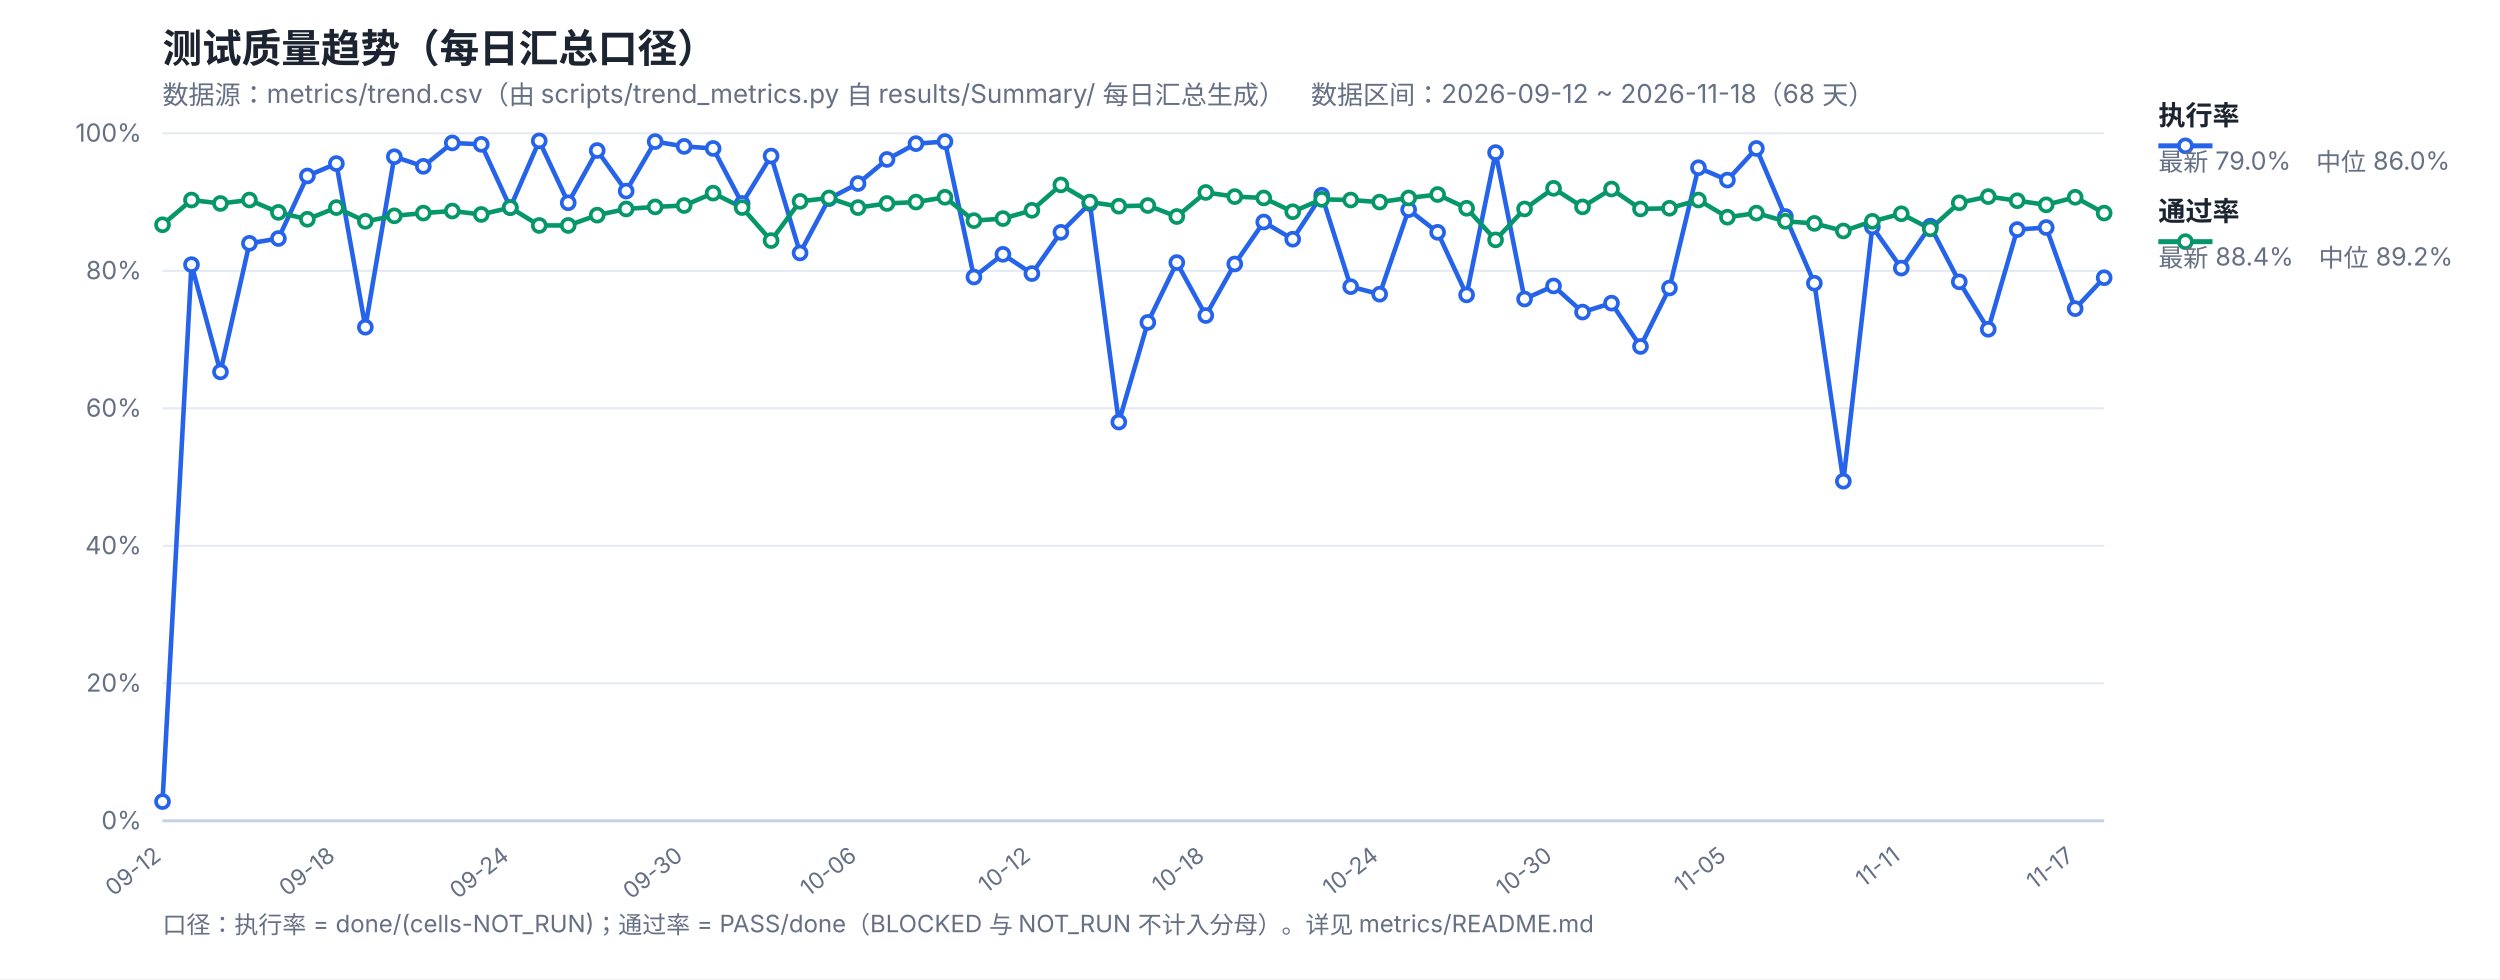
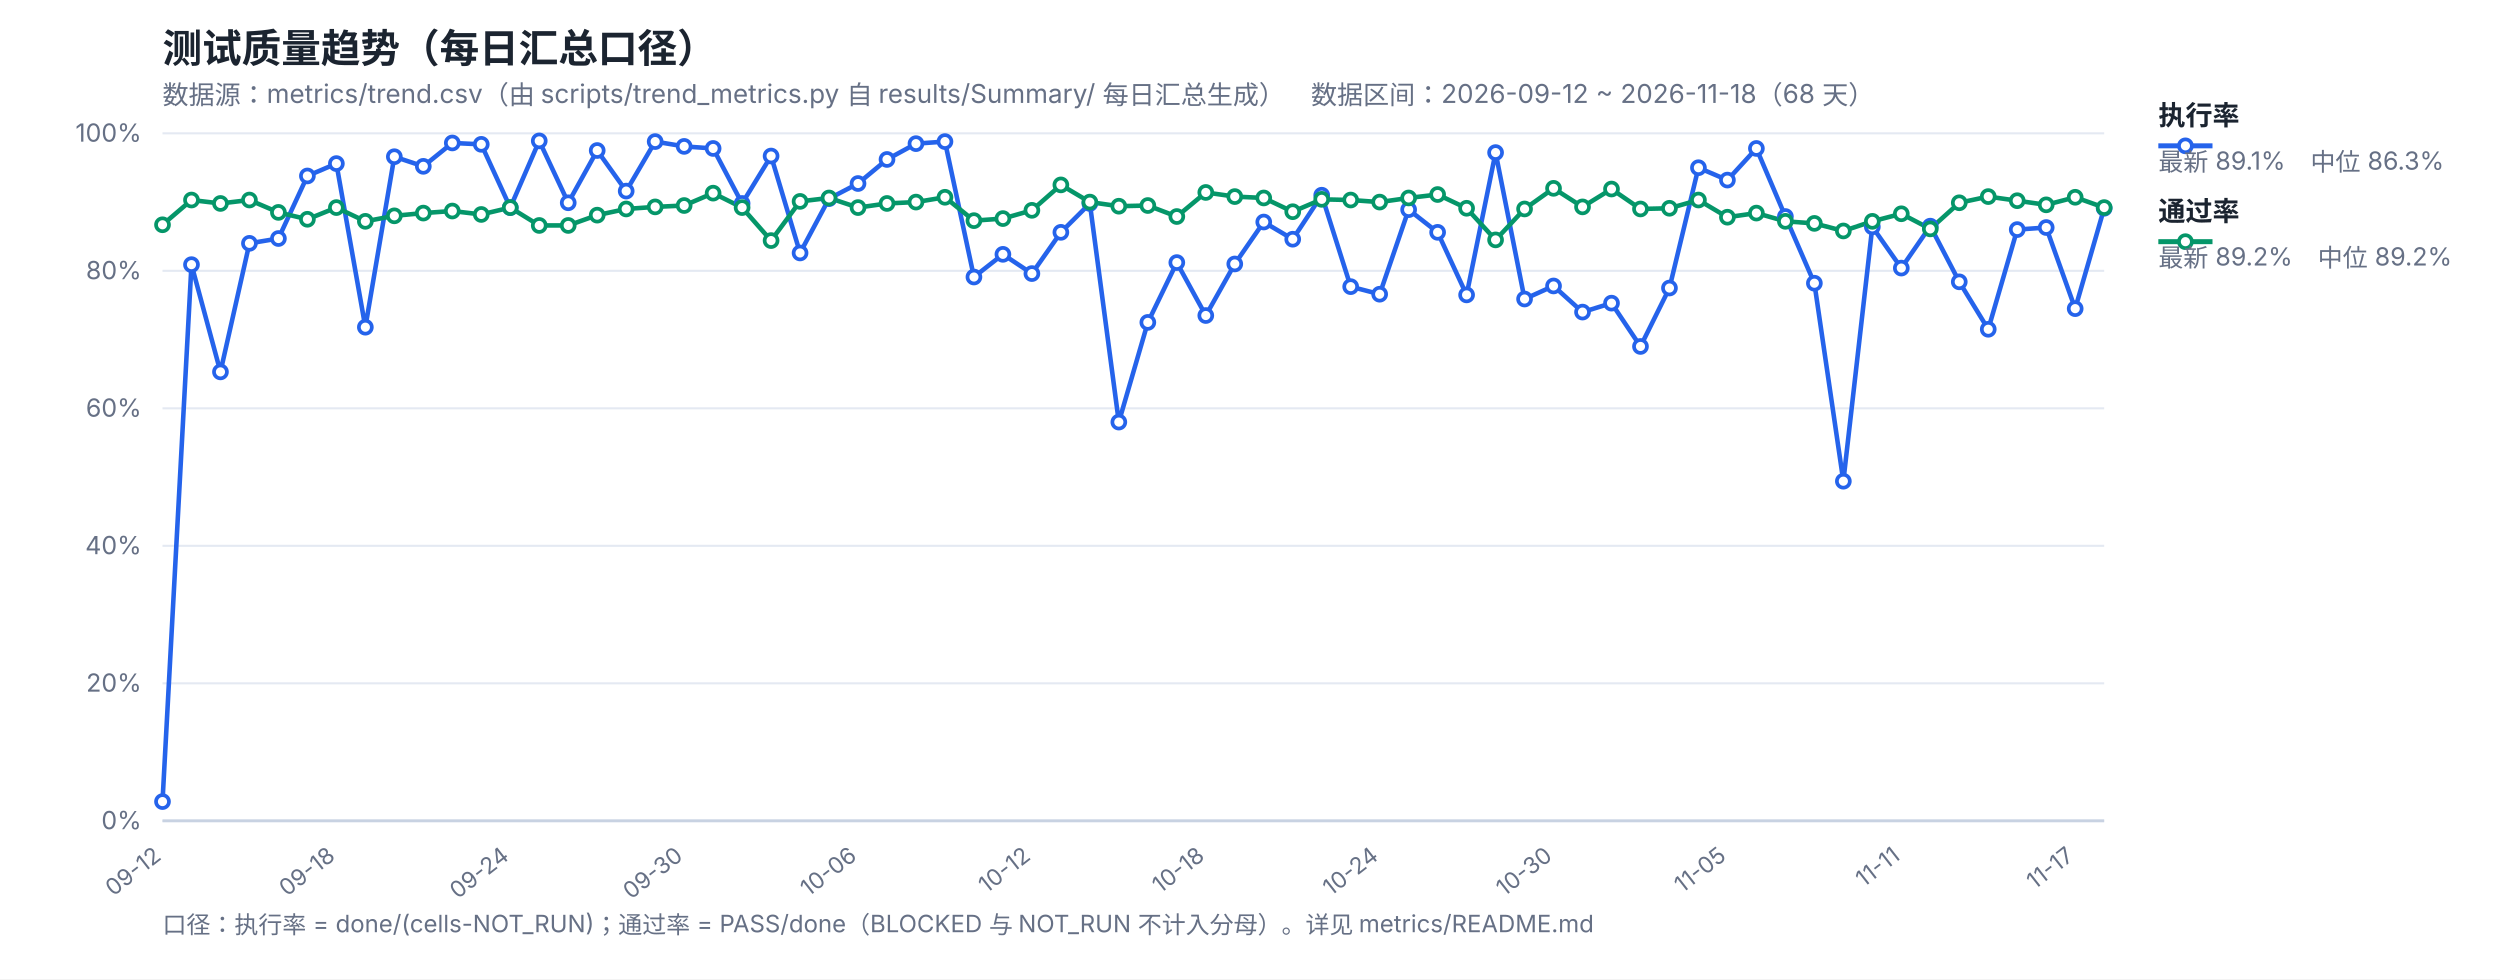
<svg xmlns="http://www.w3.org/2000/svg" width="1200" height="470" viewBox="0 0 1200 470" font-family="-apple-system,Segoe UI,Microsoft YaHei,sans-serif">
  <rect width="1200" height="470" fill="#ffffff" />
  <text x="78" y="30" font-size="19" font-weight="700" fill="#1b2430">测试质量趋势（每日汇总口径）</text>
  <text x="78" y="50" font-size="12.5" fill="#667085">数据源：metrics/trend.csv（由 scripts/trend_metrics.py 自 results/Summary/ 每日汇总生成）　数据区间：2026-09-12 ~ 2026-11-18（68 天）</text>
  <line x1="78" y1="394.0" x2="1010" y2="394.0" stroke="#e4e9f2" stroke-width="1" />
  <text x="68" y="398.0" font-size="12" fill="#667085" text-anchor="end">0%</text>
  <line x1="78" y1="328.0" x2="1010" y2="328.0" stroke="#e4e9f2" stroke-width="1" />
  <text x="68" y="332.0" font-size="12" fill="#667085" text-anchor="end">20%</text>
  <line x1="78" y1="262.0" x2="1010" y2="262.0" stroke="#e4e9f2" stroke-width="1" />
  <text x="68" y="266.0" font-size="12" fill="#667085" text-anchor="end">40%</text>
  <line x1="78" y1="196.0" x2="1010" y2="196.0" stroke="#e4e9f2" stroke-width="1" />
  <text x="68" y="200.0" font-size="12" fill="#667085" text-anchor="end">60%</text>
  <line x1="78" y1="130.0" x2="1010" y2="130.0" stroke="#e4e9f2" stroke-width="1" />
  <text x="68" y="134.0" font-size="12" fill="#667085" text-anchor="end">80%</text>
  <line x1="78" y1="64.0" x2="1010" y2="64.0" stroke="#e4e9f2" stroke-width="1" />
  <text x="68" y="68.0" font-size="12" fill="#667085" text-anchor="end">100%</text>
  <text x="78.0" y="412" font-size="11" fill="#667085" text-anchor="end" transform="rotate(-38 78.0 412)">09-12</text>
  <text x="161.46" y="412" font-size="11" fill="#667085" text-anchor="end" transform="rotate(-38 161.46 412)">09-18</text>
  <text x="244.93" y="412" font-size="11" fill="#667085" text-anchor="end" transform="rotate(-38 244.93 412)">09-24</text>
  <text x="328.39" y="412" font-size="11" fill="#667085" text-anchor="end" transform="rotate(-38 328.39 412)">09-30</text>
  <text x="411.85" y="412" font-size="11" fill="#667085" text-anchor="end" transform="rotate(-38 411.85 412)">10-06</text>
  <text x="495.31" y="412" font-size="11" fill="#667085" text-anchor="end" transform="rotate(-38 495.31 412)">10-12</text>
  <text x="578.78" y="412" font-size="11" fill="#667085" text-anchor="end" transform="rotate(-38 578.78 412)">10-18</text>
  <text x="662.24" y="412" font-size="11" fill="#667085" text-anchor="end" transform="rotate(-38 662.24 412)">10-24</text>
  <text x="745.7" y="412" font-size="11" fill="#667085" text-anchor="end" transform="rotate(-38 745.7 412)">10-30</text>
  <text x="829.16" y="412" font-size="11" fill="#667085" text-anchor="end" transform="rotate(-38 829.16 412)">11-05</text>
  <text x="912.63" y="412" font-size="11" fill="#667085" text-anchor="end" transform="rotate(-38 912.63 412)">11-11</text>
  <text x="996.09" y="412" font-size="11" fill="#667085" text-anchor="end" transform="rotate(-38 996.09 412)">11-17</text>
  <line x1="78" y1="394" x2="1010" y2="394" stroke="#c8d2e2" stroke-width="1.4" />
-   <polyline fill="none" stroke="#2563eb" stroke-width="2.2" stroke-linejoin="round" points="78.0,384.76 91.91,127.03 105.82,178.51 119.73,116.8 133.64,114.49 147.55,84.46 161.46,78.52 175.37,157.06 189.28,75.22 203.19,79.84 217.1,68.62 231.01,69.28 244.93,99.64 258.84,67.63 272.75,97.33 286.66,72.25 300.57,91.72 314.48,67.96 328.39,70.27 342.3,71.26 356.21,97.66 370.12,74.89 384.03,121.42 397.94,95.35 411.85,88.09 425.76,76.54 439.67,68.95 453.58,67.96 467.49,132.97 481.4,122.08 495.31,131.32 509.22,111.52 523.13,97.66 537.04,202.6 550.96,154.75 564.87,126.04 578.78,151.45 592.69,126.7 606.6,106.57 620.51,114.82 634.42,93.7 648.33,137.59 662.24,141.22 676.15,100.63 690.06,111.52 703.97,141.55 717.88,73.24 731.79,143.53 745.7,137.26 759.61,149.8 773.52,145.51 787.43,166.3 801.34,138.25 815.25,80.5 829.16,86.44 843.07,71.26 856.99,103.93 870.9,135.94 884.81,230.98 898.72,108.88 912.63,128.68 926.54,108.55 940.45,135.28 954.36,158.05 968.27,110.2 982.18,109.21 996.09,148.15 1010.0,133.3" />
-   <polyline fill="none" stroke="#059669" stroke-width="2.2" stroke-linejoin="round" points="78.0,107.89 91.91,96.01 105.82,97.66 119.73,96.01 133.64,101.95 147.55,105.25 161.46,99.64 175.37,106.24 189.28,103.6 203.19,102.28 217.1,101.29 231.01,102.94 244.93,99.64 258.84,108.22 272.75,108.22 286.66,103.27 300.57,100.3 314.48,99.31 328.39,98.65 342.3,92.71 356.21,99.64 370.12,115.48 384.03,96.67 397.94,95.02 411.85,99.64 425.76,97.66 439.67,97.0 453.58,94.69 467.49,105.91 481.4,104.92 495.31,100.96 509.22,88.75 523.13,97.0 537.04,98.98 550.96,98.65 564.87,103.93 578.78,92.38 592.69,94.36 606.6,95.02 620.51,101.62 634.42,95.68 648.33,96.01 662.24,97.0 676.15,95.02 690.06,93.37 703.97,99.97 717.88,115.15 731.79,100.3 745.7,90.4 759.61,99.31 773.52,90.73 787.43,100.3 801.34,99.97 815.25,96.01 829.16,104.26 843.07,102.28 856.99,106.24 870.9,107.23 884.81,110.86 898.72,106.24 912.63,102.61 926.54,109.87 940.45,97.33 954.36,94.36 968.27,96.34 982.18,98.32 996.09,94.69 1010.0,102.28" />
+   <polyline fill="none" stroke="#2563eb" stroke-width="2.2" stroke-linejoin="round" points="78.0,384.76 91.91,127.03 105.82,178.51 119.73,116.8 133.64,114.49 147.55,84.46 161.46,78.52 175.37,157.06 189.28,75.22 203.19,79.84 217.1,68.62 231.01,69.28 244.93,99.64 258.84,67.63 272.75,97.33 286.66,72.25 300.57,91.72 314.48,67.96 328.39,70.27 342.3,71.26 356.21,97.66 370.12,74.89 384.03,121.42 397.94,95.35 411.85,88.09 425.76,76.54 439.67,68.95 453.58,67.96 467.49,132.97 481.4,122.08 495.31,131.32 509.22,111.52 523.13,97.66 537.04,202.6 550.96,154.75 564.87,126.04 578.78,151.45 592.69,126.7 606.6,106.57 620.51,114.82 634.42,93.7 648.33,137.59 662.24,141.22 676.15,100.63 690.06,111.52 703.97,141.55 717.88,73.24 731.79,143.53 745.7,137.26 759.61,149.8 773.52,145.51 787.43,166.3 801.34,138.25 815.25,80.5 829.16,86.44 843.07,71.26 856.99,103.93 870.9,135.94 884.81,230.98 898.72,108.88 912.63,128.68 926.54,108.55 940.45,135.28 954.36,158.05 968.27,110.2 982.18,109.21 996.09,148.15 1010.0,99.97" />
+   <polyline fill="none" stroke="#059669" stroke-width="2.2" stroke-linejoin="round" points="78.0,107.89 91.91,96.01 105.82,97.66 119.73,96.01 133.64,101.95 147.55,105.25 161.46,99.64 175.37,106.24 189.28,103.6 203.19,102.28 217.1,101.29 231.01,102.94 244.93,99.64 258.84,108.22 272.75,108.22 286.66,103.27 300.57,100.3 314.48,99.31 328.39,98.65 342.3,92.71 356.21,99.64 370.12,115.48 384.03,96.67 397.94,95.02 411.85,99.64 425.76,97.66 439.67,97.0 453.58,94.69 467.49,105.91 481.4,104.92 495.31,100.96 509.22,88.75 523.13,97.0 537.04,98.98 550.96,98.65 564.87,103.93 578.78,92.38 592.69,94.36 606.6,95.02 620.51,101.62 634.42,95.68 648.33,96.01 662.24,97.0 676.15,95.02 690.06,93.37 703.97,99.97 717.88,115.15 731.79,100.3 745.7,90.4 759.61,99.31 773.52,90.73 787.43,100.3 801.34,99.97 815.25,96.01 829.16,104.26 843.07,102.28 856.99,106.24 870.9,107.23 884.81,110.86 898.72,106.24 912.63,102.61 926.54,109.87 940.45,97.33 954.36,94.36 968.27,96.34 982.18,98.32 996.09,94.69 1010.0,99.64" />
  <circle cx="78.0" cy="384.76" r="3.1" fill="#fff" stroke="#2563eb" stroke-width="1.8" />
  <circle cx="91.91" cy="127.03" r="3.1" fill="#fff" stroke="#2563eb" stroke-width="1.8" />
  <circle cx="105.82" cy="178.51" r="3.1" fill="#fff" stroke="#2563eb" stroke-width="1.8" />
  <circle cx="119.73" cy="116.8" r="3.1" fill="#fff" stroke="#2563eb" stroke-width="1.8" />
  <circle cx="133.64" cy="114.49" r="3.1" fill="#fff" stroke="#2563eb" stroke-width="1.8" />
  <circle cx="147.55" cy="84.46" r="3.1" fill="#fff" stroke="#2563eb" stroke-width="1.8" />
  <circle cx="161.46" cy="78.52" r="3.1" fill="#fff" stroke="#2563eb" stroke-width="1.8" />
  <circle cx="175.37" cy="157.06" r="3.1" fill="#fff" stroke="#2563eb" stroke-width="1.8" />
  <circle cx="189.28" cy="75.22" r="3.1" fill="#fff" stroke="#2563eb" stroke-width="1.8" />
  <circle cx="203.19" cy="79.84" r="3.1" fill="#fff" stroke="#2563eb" stroke-width="1.8" />
  <circle cx="217.1" cy="68.62" r="3.1" fill="#fff" stroke="#2563eb" stroke-width="1.8" />
  <circle cx="231.01" cy="69.28" r="3.1" fill="#fff" stroke="#2563eb" stroke-width="1.8" />
  <circle cx="244.93" cy="99.64" r="3.1" fill="#fff" stroke="#2563eb" stroke-width="1.8" />
  <circle cx="258.84" cy="67.63" r="3.1" fill="#fff" stroke="#2563eb" stroke-width="1.8" />
  <circle cx="272.75" cy="97.33" r="3.1" fill="#fff" stroke="#2563eb" stroke-width="1.8" />
  <circle cx="286.66" cy="72.25" r="3.1" fill="#fff" stroke="#2563eb" stroke-width="1.8" />
  <circle cx="300.57" cy="91.72" r="3.1" fill="#fff" stroke="#2563eb" stroke-width="1.8" />
  <circle cx="314.48" cy="67.96" r="3.1" fill="#fff" stroke="#2563eb" stroke-width="1.8" />
  <circle cx="328.39" cy="70.27" r="3.1" fill="#fff" stroke="#2563eb" stroke-width="1.8" />
  <circle cx="342.3" cy="71.26" r="3.1" fill="#fff" stroke="#2563eb" stroke-width="1.8" />
  <circle cx="356.21" cy="97.66" r="3.1" fill="#fff" stroke="#2563eb" stroke-width="1.8" />
  <circle cx="370.12" cy="74.89" r="3.1" fill="#fff" stroke="#2563eb" stroke-width="1.8" />
  <circle cx="384.03" cy="121.42" r="3.1" fill="#fff" stroke="#2563eb" stroke-width="1.8" />
  <circle cx="397.94" cy="95.35" r="3.1" fill="#fff" stroke="#2563eb" stroke-width="1.8" />
  <circle cx="411.85" cy="88.09" r="3.1" fill="#fff" stroke="#2563eb" stroke-width="1.8" />
  <circle cx="425.76" cy="76.54" r="3.1" fill="#fff" stroke="#2563eb" stroke-width="1.8" />
  <circle cx="439.67" cy="68.95" r="3.1" fill="#fff" stroke="#2563eb" stroke-width="1.8" />
  <circle cx="453.58" cy="67.96" r="3.1" fill="#fff" stroke="#2563eb" stroke-width="1.8" />
  <circle cx="467.49" cy="132.97" r="3.1" fill="#fff" stroke="#2563eb" stroke-width="1.8" />
  <circle cx="481.4" cy="122.08" r="3.1" fill="#fff" stroke="#2563eb" stroke-width="1.8" />
  <circle cx="495.31" cy="131.32" r="3.1" fill="#fff" stroke="#2563eb" stroke-width="1.8" />
  <circle cx="509.22" cy="111.52" r="3.1" fill="#fff" stroke="#2563eb" stroke-width="1.8" />
  <circle cx="523.13" cy="97.66" r="3.1" fill="#fff" stroke="#2563eb" stroke-width="1.8" />
  <circle cx="537.04" cy="202.6" r="3.1" fill="#fff" stroke="#2563eb" stroke-width="1.8" />
  <circle cx="550.96" cy="154.75" r="3.1" fill="#fff" stroke="#2563eb" stroke-width="1.8" />
  <circle cx="564.87" cy="126.04" r="3.1" fill="#fff" stroke="#2563eb" stroke-width="1.8" />
  <circle cx="578.78" cy="151.45" r="3.1" fill="#fff" stroke="#2563eb" stroke-width="1.8" />
  <circle cx="592.69" cy="126.7" r="3.1" fill="#fff" stroke="#2563eb" stroke-width="1.8" />
  <circle cx="606.6" cy="106.57" r="3.1" fill="#fff" stroke="#2563eb" stroke-width="1.8" />
  <circle cx="620.51" cy="114.82" r="3.1" fill="#fff" stroke="#2563eb" stroke-width="1.8" />
  <circle cx="634.42" cy="93.7" r="3.1" fill="#fff" stroke="#2563eb" stroke-width="1.8" />
  <circle cx="648.33" cy="137.59" r="3.1" fill="#fff" stroke="#2563eb" stroke-width="1.8" />
  <circle cx="662.24" cy="141.22" r="3.1" fill="#fff" stroke="#2563eb" stroke-width="1.8" />
  <circle cx="676.15" cy="100.63" r="3.1" fill="#fff" stroke="#2563eb" stroke-width="1.8" />
  <circle cx="690.06" cy="111.52" r="3.1" fill="#fff" stroke="#2563eb" stroke-width="1.8" />
  <circle cx="703.97" cy="141.55" r="3.1" fill="#fff" stroke="#2563eb" stroke-width="1.8" />
  <circle cx="717.88" cy="73.24" r="3.1" fill="#fff" stroke="#2563eb" stroke-width="1.8" />
  <circle cx="731.79" cy="143.53" r="3.1" fill="#fff" stroke="#2563eb" stroke-width="1.8" />
  <circle cx="745.7" cy="137.26" r="3.1" fill="#fff" stroke="#2563eb" stroke-width="1.8" />
  <circle cx="759.61" cy="149.8" r="3.1" fill="#fff" stroke="#2563eb" stroke-width="1.8" />
  <circle cx="773.52" cy="145.51" r="3.1" fill="#fff" stroke="#2563eb" stroke-width="1.8" />
  <circle cx="787.43" cy="166.3" r="3.1" fill="#fff" stroke="#2563eb" stroke-width="1.8" />
  <circle cx="801.34" cy="138.25" r="3.1" fill="#fff" stroke="#2563eb" stroke-width="1.8" />
  <circle cx="815.25" cy="80.5" r="3.1" fill="#fff" stroke="#2563eb" stroke-width="1.8" />
  <circle cx="829.16" cy="86.44" r="3.1" fill="#fff" stroke="#2563eb" stroke-width="1.8" />
  <circle cx="843.07" cy="71.26" r="3.1" fill="#fff" stroke="#2563eb" stroke-width="1.8" />
  <circle cx="856.99" cy="103.93" r="3.1" fill="#fff" stroke="#2563eb" stroke-width="1.8" />
  <circle cx="870.9" cy="135.94" r="3.1" fill="#fff" stroke="#2563eb" stroke-width="1.8" />
  <circle cx="884.81" cy="230.98" r="3.1" fill="#fff" stroke="#2563eb" stroke-width="1.8" />
  <circle cx="898.72" cy="108.88" r="3.1" fill="#fff" stroke="#2563eb" stroke-width="1.8" />
  <circle cx="912.63" cy="128.68" r="3.1" fill="#fff" stroke="#2563eb" stroke-width="1.8" />
  <circle cx="926.54" cy="108.55" r="3.1" fill="#fff" stroke="#2563eb" stroke-width="1.8" />
  <circle cx="940.45" cy="135.28" r="3.1" fill="#fff" stroke="#2563eb" stroke-width="1.8" />
  <circle cx="954.36" cy="158.05" r="3.1" fill="#fff" stroke="#2563eb" stroke-width="1.8" />
  <circle cx="968.27" cy="110.2" r="3.1" fill="#fff" stroke="#2563eb" stroke-width="1.8" />
  <circle cx="982.18" cy="109.21" r="3.1" fill="#fff" stroke="#2563eb" stroke-width="1.8" />
  <circle cx="996.09" cy="148.15" r="3.1" fill="#fff" stroke="#2563eb" stroke-width="1.8" />
-   <circle cx="1010.0" cy="133.3" r="3.1" fill="#fff" stroke="#2563eb" stroke-width="1.8" />
+   <circle cx="1010.0" cy="99.97" r="3.1" fill="#fff" stroke="#2563eb" stroke-width="1.8" />
  <circle cx="78.0" cy="107.89" r="3.1" fill="#fff" stroke="#059669" stroke-width="1.8" />
  <circle cx="91.91" cy="96.01" r="3.1" fill="#fff" stroke="#059669" stroke-width="1.8" />
  <circle cx="105.82" cy="97.66" r="3.1" fill="#fff" stroke="#059669" stroke-width="1.8" />
  <circle cx="119.73" cy="96.01" r="3.1" fill="#fff" stroke="#059669" stroke-width="1.8" />
  <circle cx="133.64" cy="101.95" r="3.1" fill="#fff" stroke="#059669" stroke-width="1.8" />
  <circle cx="147.55" cy="105.25" r="3.1" fill="#fff" stroke="#059669" stroke-width="1.8" />
  <circle cx="161.46" cy="99.64" r="3.1" fill="#fff" stroke="#059669" stroke-width="1.8" />
  <circle cx="175.37" cy="106.24" r="3.1" fill="#fff" stroke="#059669" stroke-width="1.8" />
  <circle cx="189.28" cy="103.6" r="3.1" fill="#fff" stroke="#059669" stroke-width="1.8" />
  <circle cx="203.19" cy="102.28" r="3.1" fill="#fff" stroke="#059669" stroke-width="1.8" />
  <circle cx="217.1" cy="101.29" r="3.1" fill="#fff" stroke="#059669" stroke-width="1.8" />
  <circle cx="231.01" cy="102.94" r="3.1" fill="#fff" stroke="#059669" stroke-width="1.8" />
  <circle cx="244.93" cy="99.64" r="3.1" fill="#fff" stroke="#059669" stroke-width="1.8" />
  <circle cx="258.84" cy="108.22" r="3.1" fill="#fff" stroke="#059669" stroke-width="1.8" />
  <circle cx="272.75" cy="108.22" r="3.1" fill="#fff" stroke="#059669" stroke-width="1.8" />
  <circle cx="286.66" cy="103.27" r="3.1" fill="#fff" stroke="#059669" stroke-width="1.8" />
  <circle cx="300.57" cy="100.3" r="3.1" fill="#fff" stroke="#059669" stroke-width="1.8" />
  <circle cx="314.48" cy="99.31" r="3.1" fill="#fff" stroke="#059669" stroke-width="1.8" />
  <circle cx="328.39" cy="98.65" r="3.1" fill="#fff" stroke="#059669" stroke-width="1.8" />
  <circle cx="342.3" cy="92.71" r="3.1" fill="#fff" stroke="#059669" stroke-width="1.8" />
  <circle cx="356.21" cy="99.64" r="3.1" fill="#fff" stroke="#059669" stroke-width="1.8" />
  <circle cx="370.12" cy="115.48" r="3.1" fill="#fff" stroke="#059669" stroke-width="1.8" />
  <circle cx="384.03" cy="96.67" r="3.1" fill="#fff" stroke="#059669" stroke-width="1.8" />
  <circle cx="397.94" cy="95.02" r="3.1" fill="#fff" stroke="#059669" stroke-width="1.8" />
  <circle cx="411.85" cy="99.64" r="3.1" fill="#fff" stroke="#059669" stroke-width="1.8" />
  <circle cx="425.76" cy="97.66" r="3.1" fill="#fff" stroke="#059669" stroke-width="1.8" />
  <circle cx="439.67" cy="97.0" r="3.1" fill="#fff" stroke="#059669" stroke-width="1.8" />
  <circle cx="453.58" cy="94.69" r="3.1" fill="#fff" stroke="#059669" stroke-width="1.8" />
  <circle cx="467.49" cy="105.91" r="3.1" fill="#fff" stroke="#059669" stroke-width="1.8" />
  <circle cx="481.4" cy="104.92" r="3.1" fill="#fff" stroke="#059669" stroke-width="1.8" />
  <circle cx="495.31" cy="100.96" r="3.1" fill="#fff" stroke="#059669" stroke-width="1.8" />
  <circle cx="509.22" cy="88.75" r="3.1" fill="#fff" stroke="#059669" stroke-width="1.8" />
  <circle cx="523.13" cy="97.0" r="3.1" fill="#fff" stroke="#059669" stroke-width="1.8" />
  <circle cx="537.04" cy="98.98" r="3.1" fill="#fff" stroke="#059669" stroke-width="1.8" />
  <circle cx="550.96" cy="98.65" r="3.1" fill="#fff" stroke="#059669" stroke-width="1.8" />
  <circle cx="564.87" cy="103.93" r="3.1" fill="#fff" stroke="#059669" stroke-width="1.8" />
  <circle cx="578.78" cy="92.38" r="3.1" fill="#fff" stroke="#059669" stroke-width="1.8" />
  <circle cx="592.69" cy="94.36" r="3.1" fill="#fff" stroke="#059669" stroke-width="1.8" />
  <circle cx="606.6" cy="95.02" r="3.1" fill="#fff" stroke="#059669" stroke-width="1.8" />
  <circle cx="620.51" cy="101.62" r="3.1" fill="#fff" stroke="#059669" stroke-width="1.8" />
  <circle cx="634.42" cy="95.68" r="3.1" fill="#fff" stroke="#059669" stroke-width="1.8" />
  <circle cx="648.33" cy="96.01" r="3.1" fill="#fff" stroke="#059669" stroke-width="1.8" />
  <circle cx="662.24" cy="97.0" r="3.1" fill="#fff" stroke="#059669" stroke-width="1.8" />
  <circle cx="676.15" cy="95.02" r="3.1" fill="#fff" stroke="#059669" stroke-width="1.8" />
  <circle cx="690.06" cy="93.37" r="3.1" fill="#fff" stroke="#059669" stroke-width="1.8" />
  <circle cx="703.97" cy="99.97" r="3.1" fill="#fff" stroke="#059669" stroke-width="1.8" />
  <circle cx="717.88" cy="115.15" r="3.1" fill="#fff" stroke="#059669" stroke-width="1.8" />
  <circle cx="731.79" cy="100.3" r="3.1" fill="#fff" stroke="#059669" stroke-width="1.8" />
  <circle cx="745.7" cy="90.4" r="3.1" fill="#fff" stroke="#059669" stroke-width="1.8" />
  <circle cx="759.61" cy="99.31" r="3.1" fill="#fff" stroke="#059669" stroke-width="1.8" />
  <circle cx="773.52" cy="90.73" r="3.1" fill="#fff" stroke="#059669" stroke-width="1.8" />
  <circle cx="787.43" cy="100.3" r="3.1" fill="#fff" stroke="#059669" stroke-width="1.8" />
  <circle cx="801.34" cy="99.97" r="3.1" fill="#fff" stroke="#059669" stroke-width="1.8" />
  <circle cx="815.25" cy="96.01" r="3.1" fill="#fff" stroke="#059669" stroke-width="1.8" />
  <circle cx="829.16" cy="104.26" r="3.1" fill="#fff" stroke="#059669" stroke-width="1.8" />
  <circle cx="843.07" cy="102.28" r="3.1" fill="#fff" stroke="#059669" stroke-width="1.8" />
  <circle cx="856.99" cy="106.24" r="3.1" fill="#fff" stroke="#059669" stroke-width="1.8" />
  <circle cx="870.9" cy="107.23" r="3.1" fill="#fff" stroke="#059669" stroke-width="1.8" />
  <circle cx="884.81" cy="110.86" r="3.1" fill="#fff" stroke="#059669" stroke-width="1.8" />
  <circle cx="898.72" cy="106.24" r="3.1" fill="#fff" stroke="#059669" stroke-width="1.8" />
  <circle cx="912.63" cy="102.61" r="3.1" fill="#fff" stroke="#059669" stroke-width="1.8" />
  <circle cx="926.54" cy="109.87" r="3.1" fill="#fff" stroke="#059669" stroke-width="1.8" />
  <circle cx="940.45" cy="97.33" r="3.1" fill="#fff" stroke="#059669" stroke-width="1.8" />
  <circle cx="954.36" cy="94.36" r="3.1" fill="#fff" stroke="#059669" stroke-width="1.8" />
  <circle cx="968.27" cy="96.34" r="3.1" fill="#fff" stroke="#059669" stroke-width="1.8" />
  <circle cx="982.18" cy="98.32" r="3.1" fill="#fff" stroke="#059669" stroke-width="1.8" />
  <circle cx="996.09" cy="94.69" r="3.1" fill="#fff" stroke="#059669" stroke-width="1.8" />
-   <circle cx="1010.0" cy="102.28" r="3.1" fill="#fff" stroke="#059669" stroke-width="1.8" />
+   <circle cx="1010.0" cy="99.64" r="3.1" fill="#fff" stroke="#059669" stroke-width="1.8" />
  <line x1="1036" y1="70" x2="1062" y2="70" stroke="#2563eb" stroke-width="2.4" />
  <circle cx="1049" cy="70" r="3.1" fill="#fff" stroke="#2563eb" stroke-width="1.8" />
  <text x="1036" y="60" font-size="13" font-weight="600" fill="#1b2430">执行率</text>
-   <text x="1036" y="82" font-size="12" fill="#667085">最新 79.0%　中位 86.0%</text>
+   <text x="1036" y="82" font-size="12" fill="#667085">最新 89.1%　中位 86.3%</text>
  <line x1="1036" y1="116" x2="1062" y2="116" stroke="#059669" stroke-width="2.4" />
  <circle cx="1049" cy="116" r="3.1" fill="#fff" stroke="#059669" stroke-width="1.8" />
  <text x="1036" y="106" font-size="13" font-weight="600" fill="#1b2430">通过率</text>
-   <text x="1036" y="128" font-size="12" fill="#667085">最新 88.4%　中位 89.2%</text>
+   <text x="1036" y="128" font-size="12" fill="#667085">最新 89.2%　中位 89.2%</text>
  <text x="78" y="448" font-size="11.5" fill="#667085">口径：执行率 = done/(cells-NOT_RUN)；通过率 = PASS/done（BLOCKED 与 NOT_RUN 不计入分母）。详见 metrics/README.md</text>
</svg>
